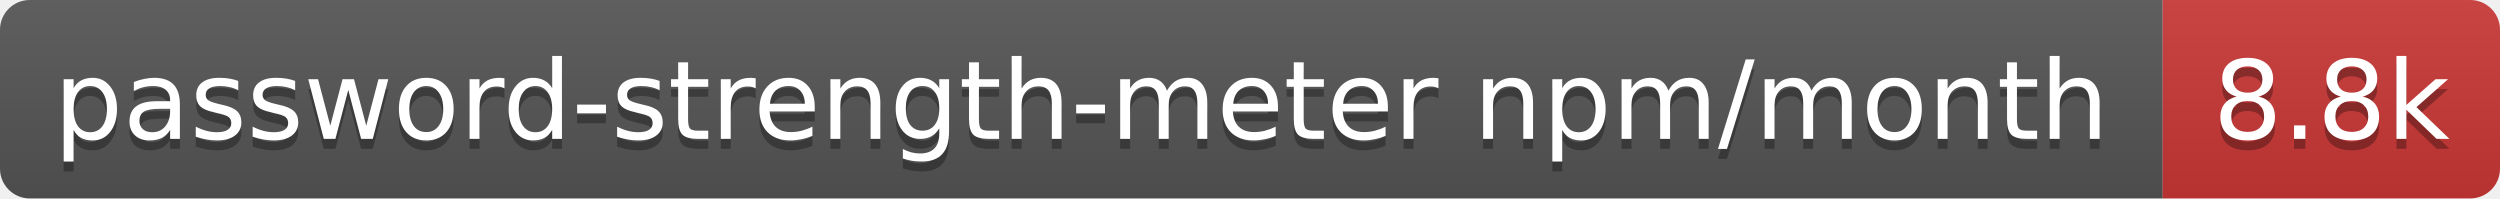
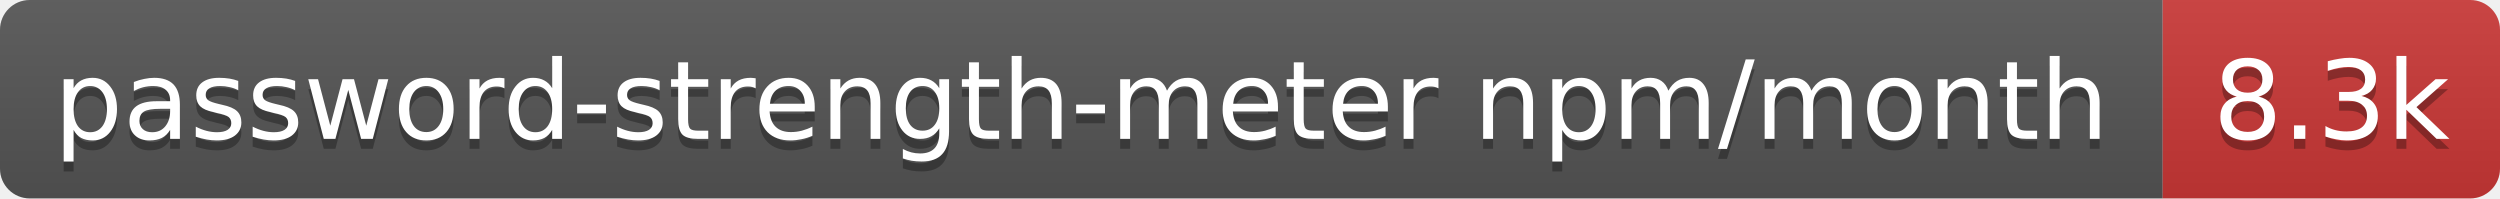
- <svg xmlns="http://www.w3.org/2000/svg" width="252" height="20" role="img" aria-label="password-strength-meter npm/month: 8.8k">
+ <svg xmlns="http://www.w3.org/2000/svg" width="252" height="20" role="img" aria-label="password-strength-meter npm/month: 8.3k">
  <linearGradient id="s" x2="0" y2="100%">
    <stop offset="0" stop-color="#bbb" stop-opacity=".1" />
    <stop offset="1" stop-opacity=".1" />
  </linearGradient>
  <clipPath id="r">
    <rect width="252" height="20" rx="3" fill="#fff" />
  </clipPath>
  <g clip-path="url(#r)">
    <rect width="218" height="20" fill="#555" />
    <rect x="218" width="34" height="20" fill="#cb3837" />
    <rect width="252" height="20" fill="url(#s)" />
  </g>
  <g fill="#fff" text-anchor="middle" font-family="Verdana,Geneva,DejaVu Sans,sans-serif" text-rendering="geometricPrecision" font-size="11">
    <text aria-hidden="true" x="109" y="15" fill="#010101" fill-opacity=".3" textLength="207.9">password-strength-meter npm/month</text>
-     <text aria-hidden="true" x="235" y="15" fill="#010101" fill-opacity=".3" textLength="24.4">8.8k</text>
+     <text aria-hidden="true" x="235" y="15" fill="#010101" fill-opacity=".3" textLength="24.4">8.3k</text>
    <text x="109" y="14" textLength="207.9">password-strength-meter npm/month</text>
-     <text x="235" y="14" textLength="24.4">8.8k</text>
+     <text x="235" y="14" textLength="24.4">8.3k</text>
  </g>
</svg>
